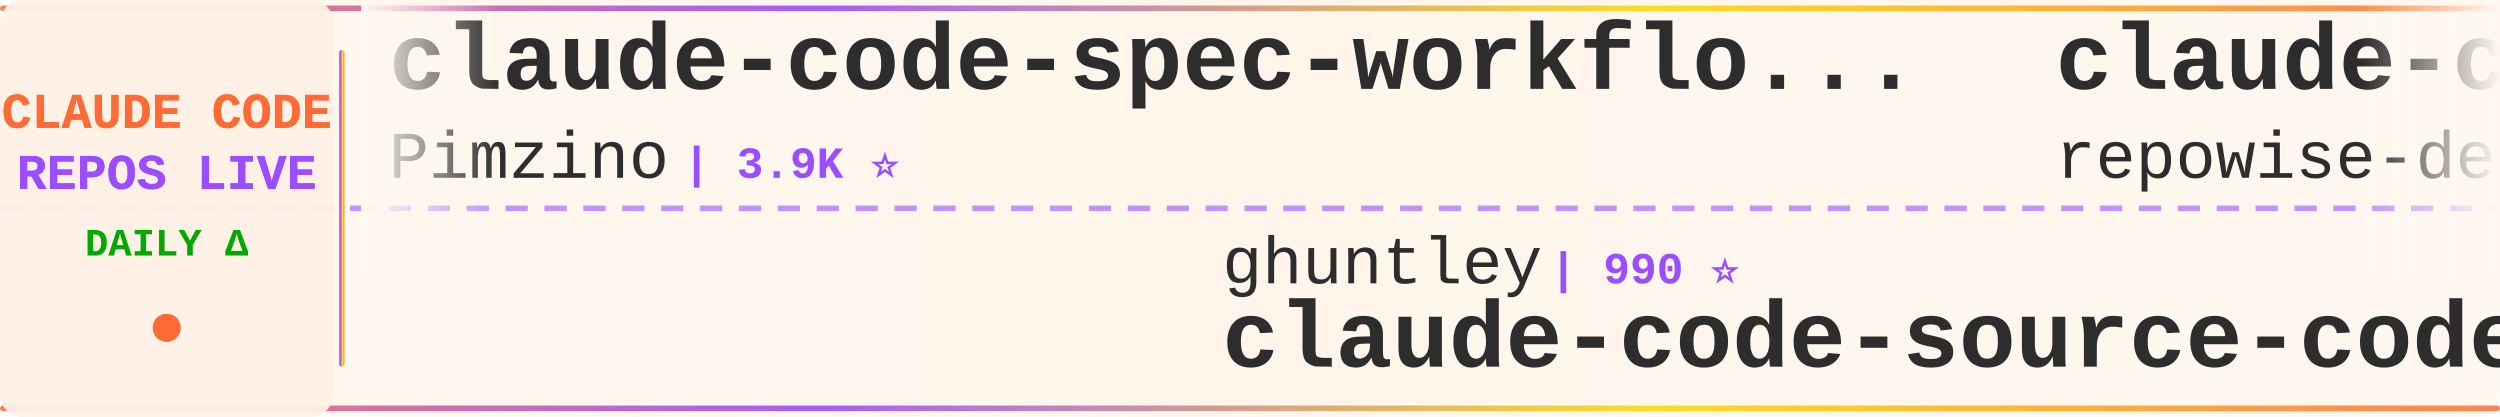
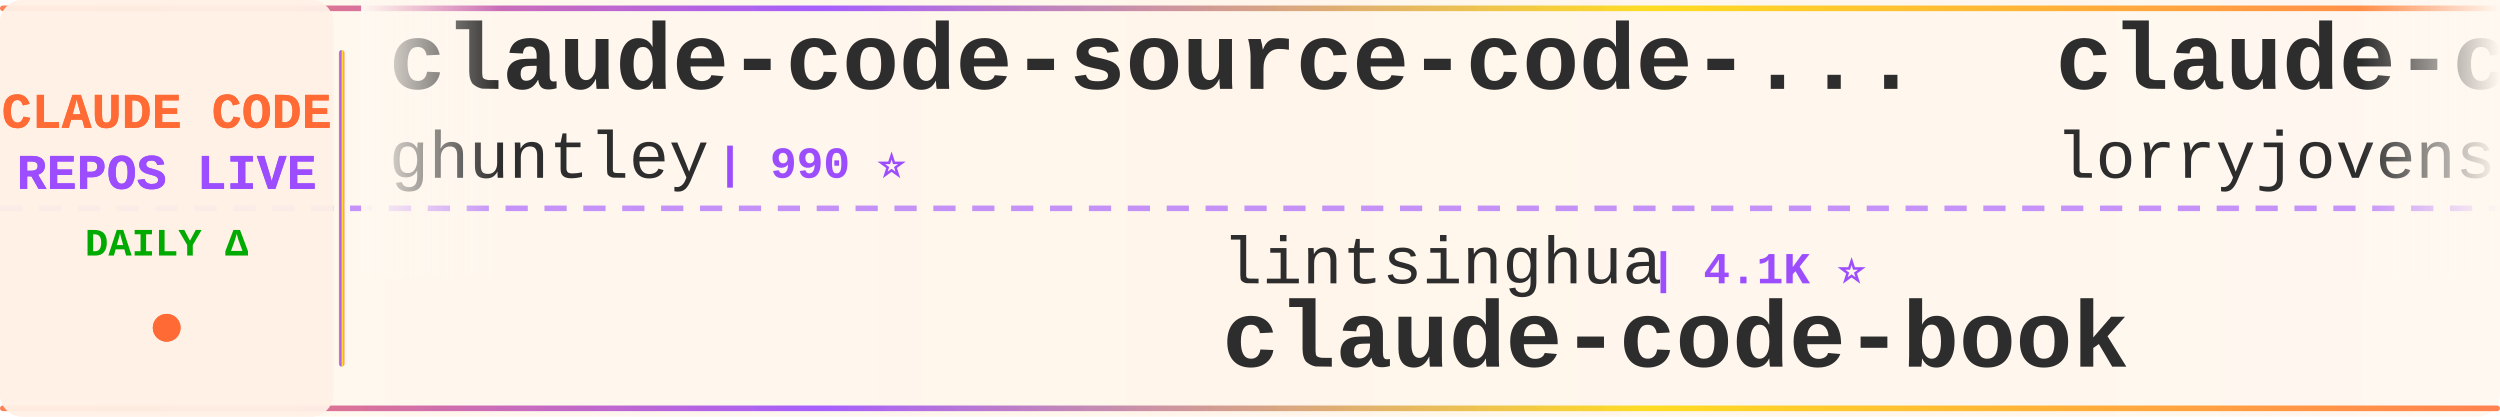
<svg xmlns="http://www.w3.org/2000/svg" width="900" height="150">
  <defs>
    <linearGradient id="tickerBg" x1="0%" y1="0%" x2="100%" y2="0%">
      <stop offset="0%" style="stop-color:#fff8f0;stop-opacity:0.98" />
      <stop offset="50%" style="stop-color:#fff5eb;stop-opacity:1" />
      <stop offset="100%" style="stop-color:#fff8f0;stop-opacity:0.98" />
    </linearGradient>
    <linearGradient id="borderGrad" x1="0%" y1="0%" x2="100%" y2="0%">
      <stop offset="0%" style="stop-color:#FF6B35;stop-opacity:0.85">
        <animate attributeName="stop-opacity" values="0.85;1;0.85" dur="2s" repeatCount="indefinite" />
      </stop>
      <stop offset="33%" style="stop-color:#9C4EFF;stop-opacity:0.9">
        <animate attributeName="stop-opacity" values="0.9;1;0.9" dur="2.2s" repeatCount="indefinite" />
      </stop>
      <stop offset="66%" style="stop-color:#FFD700;stop-opacity:0.85">
        <animate attributeName="stop-opacity" values="0.85;1;0.85" dur="1.8s" repeatCount="indefinite" />
      </stop>
      <stop offset="100%" style="stop-color:#FF6B35;stop-opacity:0.85">
        <animate attributeName="stop-opacity" values="0.85;1;0.85" dur="2s" repeatCount="indefinite" />
      </stop>
    </linearGradient>
    <filter id="textGlow">
      <feGaussianBlur stdDeviation="0.15" result="coloredBlur" />
      <feMerge>
        <feMergeNode in="coloredBlur" />
        <feMergeNode in="SourceGraphic" />
      </feMerge>
    </filter>
    <filter id="metricGlow">
      <feGaussianBlur stdDeviation="0.2" result="coloredBlur" />
      <feMerge>
        <feMergeNode in="coloredBlur" />
        <feMergeNode in="SourceGraphic" />
      </feMerge>
    </filter>
    <linearGradient id="leftFade" x1="0%" y1="0%" x2="100%" y2="0%">
      <stop offset="0%" style="stop-color:#fff8f0;stop-opacity:1" />
      <stop offset="100%" style="stop-color:#fff8f0;stop-opacity:0" />
    </linearGradient>
    <linearGradient id="rightFade" x1="0%" y1="0%" x2="100%" y2="0%">
      <stop offset="0%" style="stop-color:#fff8f0;stop-opacity:0" />
      <stop offset="100%" style="stop-color:#fff8f0;stop-opacity:1" />
    </linearGradient>
  </defs>
  <rect width="900" height="150" fill="url(#tickerBg)" rx="8" />
  <rect x="0" y="2" width="900" height="2" fill="url(#borderGrad)" rx="1" />
  <rect x="0" y="146" width="900" height="2" fill="url(#borderGrad)" rx="1" />
  <line x1="0" y1="75" x2="900" y2="75" stroke="#9C4EFF" stroke-width="2" stroke-dasharray="8 6" opacity="0.6" />
  <rect x="0" y="0" width="120" height="150" fill="#fff0e6" opacity="0.95" rx="8" />
  <text x="60" y="46" font-family="'Courier New', monospace" font-size="18" font-weight="bold" fill="#FF6B35" text-anchor="middle" filter="url(#textGlow)">
    CLAUDE CODE
  </text>
  <text x="60" y="68" font-family="'Courier New', monospace" font-size="18" font-weight="bold" fill="#9C4EFF" text-anchor="middle" filter="url(#textGlow)">
    REPOS LIVE
  </text>
  <text x="60" y="92" font-family="'Courier New', monospace" font-size="14" font-weight="bold" fill="#00aa00" text-anchor="middle">
    DAILY Δ
  </text>
  <circle cx="60" cy="118" r="5" fill="#FF6B35" filter="url(#metricGlow)">
    <animate attributeName="r" values="4;6;4" dur="1.5s" repeatCount="indefinite" />
    <animate attributeName="opacity" values="0.6;1;0.6" dur="1.5s" repeatCount="indefinite" />
  </circle>
  <rect x="122" y="18" width="2" height="114" fill="url(#borderGrad)" rx="1" />
  <clipPath id="tickerClip">
    <rect x="130" y="0" width="770" height="150" />
  </clipPath>
  <g clip-path="url(#tickerClip)">
    <g id="tickerItems">
      <animateTransform attributeName="transform" attributeType="XML" type="translate" from="0 0" to="-3000 0" dur="54s" repeatCount="indefinite" />
      <g transform="translate(0, 0)">
-         <text x="140" y="32" font-family="'Courier New', monospace" font-size="34" font-weight="bold" fill="#2d2d2d">claude-code-spec-workflo...</text>
-         <text x="140" y="64" font-family="'Courier New', monospace" font-size="24" font-weight="normal" fill="#2d2d2d" opacity="1.0">Pimzino</text>
-         <text x="246" y="64" font-family="'Courier New', monospace" font-size="16" font-weight="bold" fill="#9C4EFF"> | 3.9K ⭐</text>
+         <text x="140" y="32" font-family="'Courier New', monospace" font-size="34" font-weight="bold" fill="#2d2d2d">claude-code-source-code-...</text>
+         <text x="140" y="64" font-family="'Courier New', monospace" font-size="24" font-weight="normal" fill="#2d2d2d" opacity="1.0">ghuntley</text>
+         <text x="258" y="64" font-family="'Courier New', monospace" font-size="16" font-weight="bold" fill="#9C4EFF"> | 990 ⭐</text>
      </g>
      <g transform="translate(300, 0)">
-         <text x="140" y="102" font-family="'Courier New', monospace" font-size="24" font-weight="normal" fill="#2d2d2d" opacity="1.0">ghuntley</text>
-         <text x="258" y="102" font-family="'Courier New', monospace" font-size="16" font-weight="bold" fill="#9C4EFF"> | 990 ⭐</text>
-         <text x="140" y="132" font-family="'Courier New', monospace" font-size="34" font-weight="bold" fill="#2d2d2d">claude-code-source-code-...</text>
+         <text x="140" y="102" font-family="'Courier New', monospace" font-size="24" font-weight="normal" fill="#2d2d2d" opacity="1.0">lintsinghua</text>
+         <text x="294" y="102" font-family="'Courier New', monospace" font-size="16" font-weight="bold" fill="#9C4EFF"> | 4.1K ⭐</text>
+         <text x="140" y="132" font-family="'Courier New', monospace" font-size="34" font-weight="bold" fill="#2d2d2d">claude-code-book</text>
      </g>
      <g transform="translate(600, 0)">
-         <text x="140" y="32" font-family="'Courier New', monospace" font-size="34" font-weight="bold" fill="#2d2d2d">claude-code-prompts</text>
-         <text x="140" y="64" font-family="'Courier New', monospace" font-size="24" font-weight="normal" fill="#2d2d2d" opacity="1.0">repowise-dev</text>
-         <text x="306" y="64" font-family="'Courier New', monospace" font-size="16" font-weight="bold" fill="#9C4EFF"> | 1.2K ⭐</text>
+         <text x="140" y="32" font-family="'Courier New', monospace" font-size="34" font-weight="bold" fill="#2d2d2d">claude-code-rust</text>
+         <text x="140" y="64" font-family="'Courier New', monospace" font-size="24" font-weight="normal" fill="#2d2d2d" opacity="1.0">lorryjovens-hub</text>
+         <text x="342" y="64" font-family="'Courier New', monospace" font-size="16" font-weight="bold" fill="#9C4EFF"> | 1.7K ⭐</text>
      </g>
      <g transform="translate(900, 0)">
-         <text x="140" y="102" font-family="'Courier New', monospace" font-size="24" font-weight="normal" fill="#2d2d2d" opacity="1.0">andrew-kramer-inno</text>
-         <text x="378" y="102" font-family="'Courier New', monospace" font-size="16" font-weight="bold" fill="#9C4EFF"> | 594 ⭐</text>
-         <text x="140" y="132" font-family="'Courier New', monospace" font-size="34" font-weight="bold" fill="#2d2d2d">claude-code-source-build</text>
+         <text x="140" y="102" font-family="'Courier New', monospace" font-size="24" font-weight="normal" fill="#2d2d2d" opacity="1.0">krusemediallc</text>
+         <text x="318" y="102" font-family="'Courier New', monospace" font-size="16" font-weight="bold" fill="#9C4EFF"> | 1.4K ⭐ +2</text>
+         <text x="140" y="132" font-family="'Courier New', monospace" font-size="34" font-weight="bold" fill="#2d2d2d">arcads-claude-code</text>
      </g>
      <g transform="translate(1200, 0)">
-         <text x="140" y="32" font-family="'Courier New', monospace" font-size="34" font-weight="bold" fill="#2d2d2d">claude-code-templates</text>
-         <text x="140" y="64" font-family="'Courier New', monospace" font-size="24" font-weight="normal" fill="#2d2d2d" opacity="1.0">davila7</text>
-         <text x="246" y="64" font-family="'Courier New', monospace" font-size="16" font-weight="bold" fill="#9C4EFF"> | 30.4K ⭐ +1</text>
+         <text x="140" y="32" font-family="'Courier New', monospace" font-size="34" font-weight="bold" fill="#2d2d2d">claude-code-action</text>
+         <text x="140" y="64" font-family="'Courier New', monospace" font-size="24" font-weight="normal" fill="#2d2d2d" opacity="1.0">anthropics</text>
+         <text x="282" y="64" font-family="'Courier New', monospace" font-size="16" font-weight="bold" fill="#9C4EFF"> | 8.7K ⭐ +1</text>
      </g>
      <g transform="translate(1500, 0)">
-         <text x="140" y="102" font-family="'Courier New', monospace" font-size="24" font-weight="normal" fill="#2d2d2d" opacity="1.0">Maciek-roboblog</text>
-         <text x="342" y="102" font-family="'Courier New', monospace" font-size="16" font-weight="bold" fill="#9C4EFF"> | 8.6K ⭐</text>
-         <text x="140" y="132" font-family="'Courier New', monospace" font-size="34" font-weight="bold" fill="#2d2d2d">Claude-Code-Usage-Monito...</text>
-       </g>
-       <g transform="translate(1800, 0)">
-         <text x="140" y="32" font-family="'Courier New', monospace" font-size="34" font-weight="bold" fill="#2d2d2d">claude-code-harness</text>
-         <text x="140" y="64" font-family="'Courier New', monospace" font-size="24" font-weight="normal" fill="#2d2d2d" opacity="1.0">Chachamaru127</text>
-         <text x="318" y="64" font-family="'Courier New', monospace" font-size="16" font-weight="bold" fill="#9C4EFF"> | 3.1K ⭐</text>
-       </g>
-       <g transform="translate(2100, 0)">
-         <text x="140" y="102" font-family="'Courier New', monospace" font-size="24" font-weight="normal" fill="#2d2d2d" opacity="1.0">Windy3f3f3f3f</text>
-         <text x="318" y="102" font-family="'Courier New', monospace" font-size="16" font-weight="bold" fill="#9C4EFF"> | 3.5K ⭐</text>
-         <text x="140" y="132" font-family="'Courier New', monospace" font-size="34" font-weight="bold" fill="#2d2d2d">how-claude-code-works</text>
-       </g>
-       <g transform="translate(2400, 0)">
-         <text x="140" y="32" font-family="'Courier New', monospace" font-size="34" font-weight="bold" fill="#2d2d2d">claude-code-my-workflow</text>
-         <text x="140" y="64" font-family="'Courier New', monospace" font-size="24" font-weight="normal" fill="#2d2d2d" opacity="1.0">pedrohcgs</text>
-         <text x="270" y="64" font-family="'Courier New', monospace" font-size="16" font-weight="bold" fill="#9C4EFF"> | 1.5K ⭐</text>
-       </g>
-       <g transform="translate(2700, 0)">
        <text x="140" y="102" font-family="'Courier New', monospace" font-size="24" font-weight="normal" fill="#2d2d2d" opacity="1.0">VILA-Lab</text>
        <text x="258" y="102" font-family="'Courier New', monospace" font-size="16" font-weight="bold" fill="#9C4EFF"> | 2.1K ⭐</text>
        <text x="140" y="132" font-family="'Courier New', monospace" font-size="34" font-weight="bold" fill="#2d2d2d">Dive-into-Claude-Code</text>
      </g>
+       <g transform="translate(1800, 0)">
+         <text x="140" y="32" font-family="'Courier New', monospace" font-size="34" font-weight="bold" fill="#2d2d2d">Claude-code</text>
+         <text x="140" y="64" font-family="'Courier New', monospace" font-size="24" font-weight="normal" fill="#2d2d2d" opacity="1.0">zstmfhy</text>
+         <text x="246" y="64" font-family="'Courier New', monospace" font-size="16" font-weight="bold" fill="#9C4EFF"> | 190 ⭐</text>
+       </g>
+       <g transform="translate(2100, 0)">
+         <text x="140" y="102" font-family="'Courier New', monospace" font-size="24" font-weight="normal" fill="#2d2d2d" opacity="1.0">davila7</text>
+         <text x="246" y="102" font-family="'Courier New', monospace" font-size="16" font-weight="bold" fill="#9C4EFF"> | 30.4K ⭐ +1</text>
+         <text x="140" y="132" font-family="'Courier New', monospace" font-size="34" font-weight="bold" fill="#2d2d2d">claude-code-templates</text>
+       </g>
+       <g transform="translate(2400, 0)">
+         <text x="140" y="32" font-family="'Courier New', monospace" font-size="34" font-weight="bold" fill="#2d2d2d">awesome-claude-code-suba...</text>
+         <text x="140" y="64" font-family="'Courier New', monospace" font-size="24" font-weight="normal" fill="#2d2d2d" opacity="1.0">VoltAgent</text>
+         <text x="270" y="64" font-family="'Courier New', monospace" font-size="16" font-weight="bold" fill="#9C4EFF"> | 24.6K ⭐ +7</text>
+       </g>
+       <g transform="translate(2700, 0)">
+         <text x="140" y="102" font-family="'Courier New', monospace" font-size="24" font-weight="normal" fill="#2d2d2d" opacity="1.0">liuup</text>
+         <text x="222" y="102" font-family="'Courier New', monospace" font-size="16" font-weight="bold" fill="#9C4EFF"> | 3.8K ⭐</text>
+         <text x="140" y="132" font-family="'Courier New', monospace" font-size="34" font-weight="bold" fill="#2d2d2d">claude-code-analysis</text>
+       </g>
      <g transform="translate(3000, 0)">
-         <text x="140" y="32" font-family="'Courier New', monospace" font-size="34" font-weight="bold" fill="#2d2d2d">claude-code-spec-workflo...</text>
-         <text x="140" y="64" font-family="'Courier New', monospace" font-size="24" font-weight="normal" fill="#2d2d2d" opacity="1.0">Pimzino</text>
-         <text x="246" y="64" font-family="'Courier New', monospace" font-size="16" font-weight="bold" fill="#9C4EFF"> | 3.9K ⭐</text>
+         <text x="140" y="32" font-family="'Courier New', monospace" font-size="34" font-weight="bold" fill="#2d2d2d">claude-code-source-code-...</text>
+         <text x="140" y="64" font-family="'Courier New', monospace" font-size="24" font-weight="normal" fill="#2d2d2d" opacity="1.0">ghuntley</text>
+         <text x="258" y="64" font-family="'Courier New', monospace" font-size="16" font-weight="bold" fill="#9C4EFF"> | 990 ⭐</text>
      </g>
      <g transform="translate(3300, 0)">
-         <text x="140" y="102" font-family="'Courier New', monospace" font-size="24" font-weight="normal" fill="#2d2d2d" opacity="1.0">ghuntley</text>
-         <text x="258" y="102" font-family="'Courier New', monospace" font-size="16" font-weight="bold" fill="#9C4EFF"> | 990 ⭐</text>
-         <text x="140" y="132" font-family="'Courier New', monospace" font-size="34" font-weight="bold" fill="#2d2d2d">claude-code-source-code-...</text>
+         <text x="140" y="102" font-family="'Courier New', monospace" font-size="24" font-weight="normal" fill="#2d2d2d" opacity="1.0">lintsinghua</text>
+         <text x="294" y="102" font-family="'Courier New', monospace" font-size="16" font-weight="bold" fill="#9C4EFF"> | 4.1K ⭐</text>
+         <text x="140" y="132" font-family="'Courier New', monospace" font-size="34" font-weight="bold" fill="#2d2d2d">claude-code-book</text>
      </g>
      <g transform="translate(3600, 0)">
-         <text x="140" y="32" font-family="'Courier New', monospace" font-size="34" font-weight="bold" fill="#2d2d2d">claude-code-prompts</text>
-         <text x="140" y="64" font-family="'Courier New', monospace" font-size="24" font-weight="normal" fill="#2d2d2d" opacity="1.0">repowise-dev</text>
-         <text x="306" y="64" font-family="'Courier New', monospace" font-size="16" font-weight="bold" fill="#9C4EFF"> | 1.2K ⭐</text>
+         <text x="140" y="32" font-family="'Courier New', monospace" font-size="34" font-weight="bold" fill="#2d2d2d">claude-code-rust</text>
+         <text x="140" y="64" font-family="'Courier New', monospace" font-size="24" font-weight="normal" fill="#2d2d2d" opacity="1.0">lorryjovens-hub</text>
+         <text x="342" y="64" font-family="'Courier New', monospace" font-size="16" font-weight="bold" fill="#9C4EFF"> | 1.7K ⭐</text>
      </g>
      <g transform="translate(3900, 0)">
-         <text x="140" y="102" font-family="'Courier New', monospace" font-size="24" font-weight="normal" fill="#2d2d2d" opacity="1.0">andrew-kramer-inno</text>
-         <text x="378" y="102" font-family="'Courier New', monospace" font-size="16" font-weight="bold" fill="#9C4EFF"> | 594 ⭐</text>
-         <text x="140" y="132" font-family="'Courier New', monospace" font-size="34" font-weight="bold" fill="#2d2d2d">claude-code-source-build</text>
+         <text x="140" y="102" font-family="'Courier New', monospace" font-size="24" font-weight="normal" fill="#2d2d2d" opacity="1.0">krusemediallc</text>
+         <text x="318" y="102" font-family="'Courier New', monospace" font-size="16" font-weight="bold" fill="#9C4EFF"> | 1.4K ⭐ +2</text>
+         <text x="140" y="132" font-family="'Courier New', monospace" font-size="34" font-weight="bold" fill="#2d2d2d">arcads-claude-code</text>
      </g>
    </g>
  </g>
  <rect x="130" y="0" width="50" height="100" fill="url(#leftFade)" />
  <rect x="850" y="0" width="50" height="100" fill="url(#rightFade)" />
</svg>
